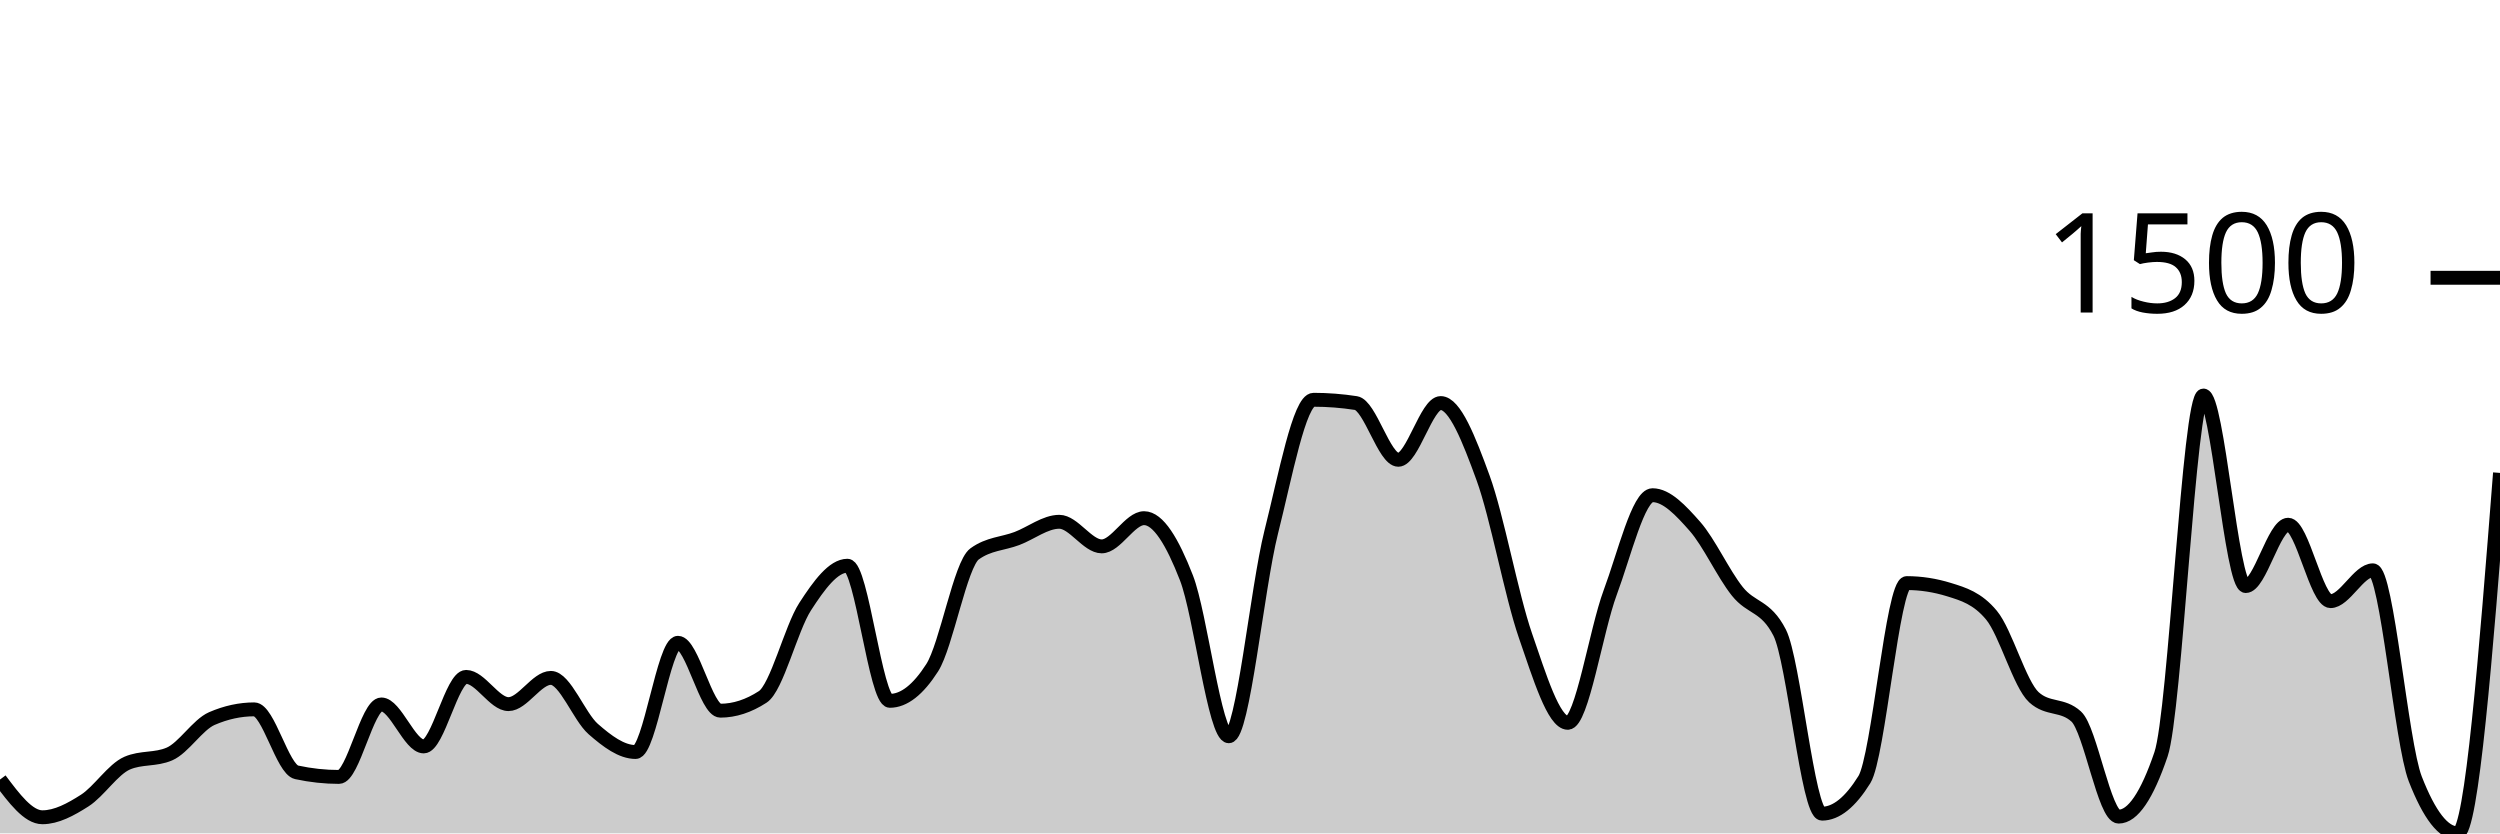
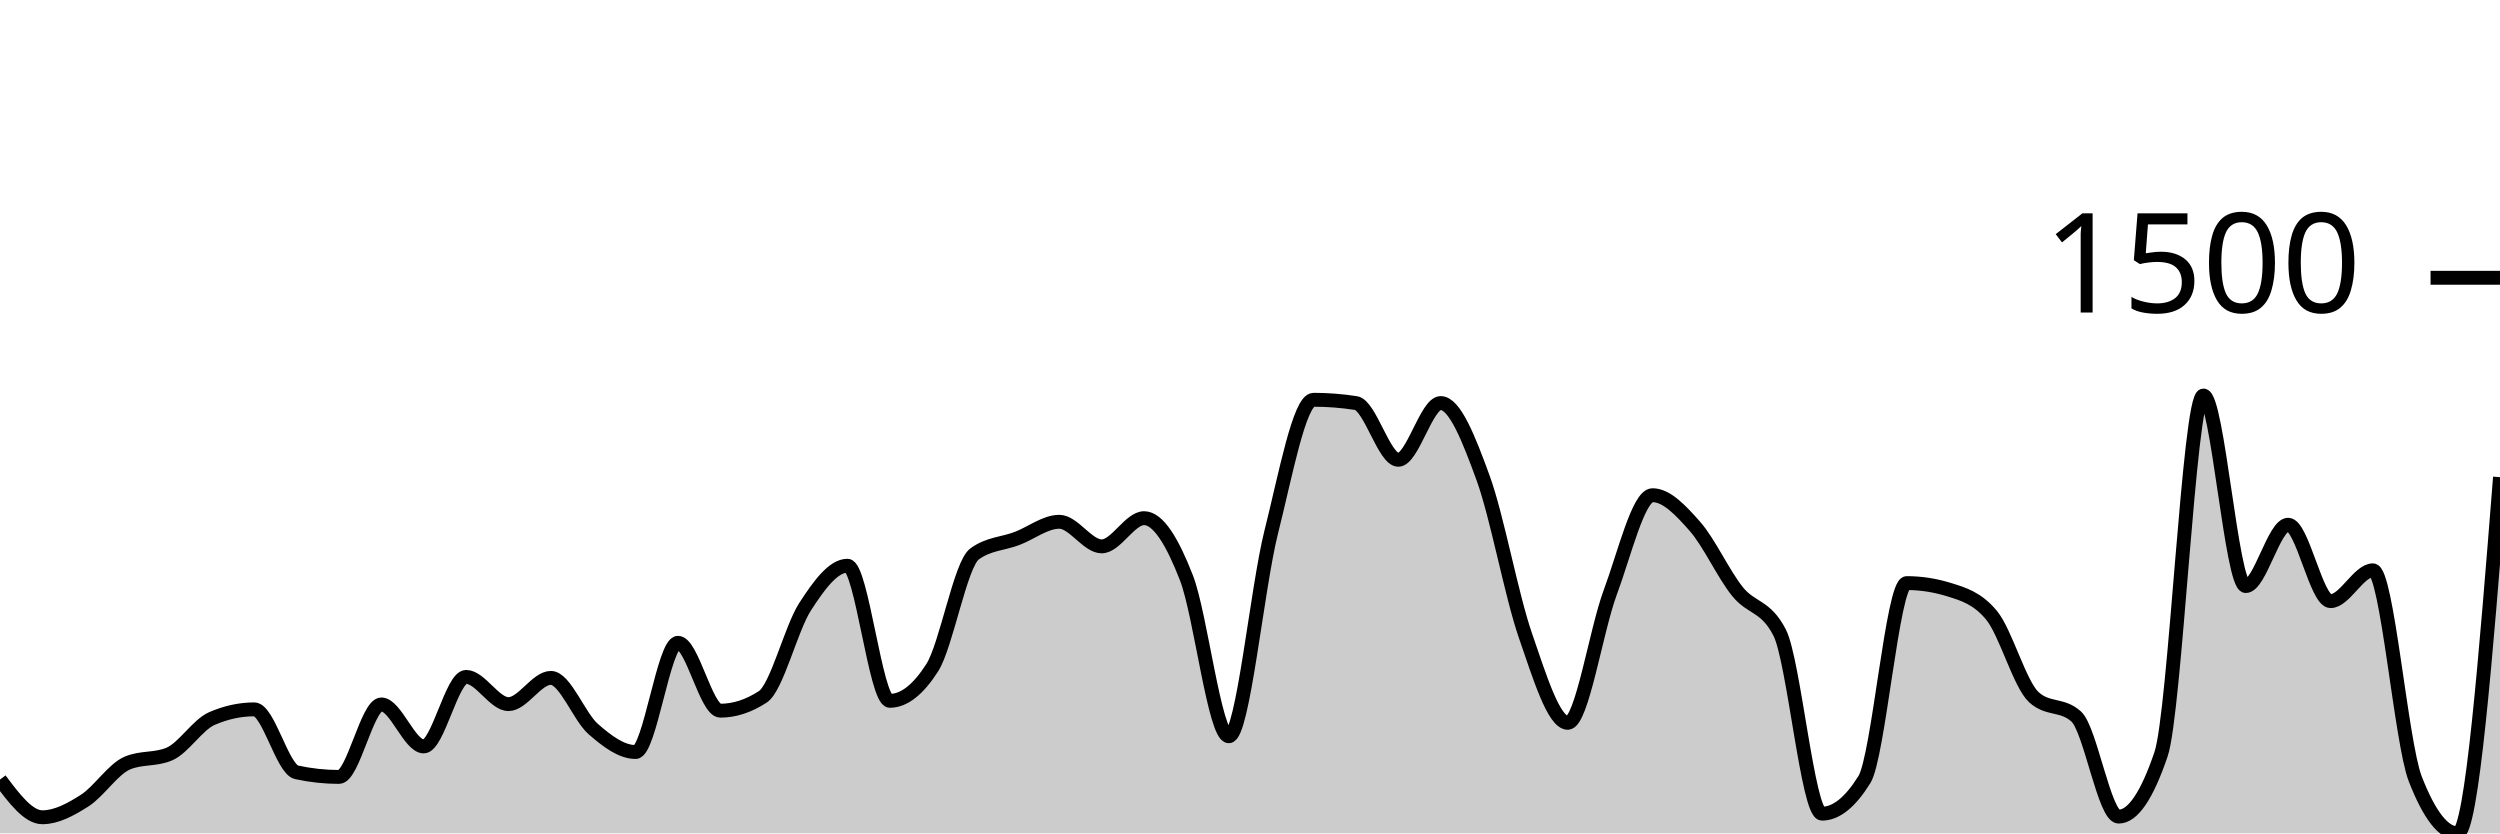
<svg xmlns="http://www.w3.org/2000/svg" viewBox="0 0 180 60">
  <g transform="translate(0,20)">
-     <path class="area" fill="rgba(0, 0, 0, 0.2)" d="M0,36.128C1.017,37.485,2.034,38.843,3.051,38.843C4.068,38.843,5.085,38.288,6.102,37.639C7.119,36.989,8.136,35.388,9.153,34.947C10.169,34.506,11.186,34.726,12.203,34.286C13.22,33.845,14.237,32.176,15.254,31.736C16.271,31.295,17.288,31.074,18.305,31.074C19.322,31.074,20.339,35.388,21.356,35.608C22.373,35.828,23.39,35.939,24.407,35.939C25.424,35.939,26.441,30.72,27.458,30.72C28.475,30.72,29.492,33.743,30.508,33.743C31.525,33.743,32.542,28.737,33.559,28.737C34.576,28.737,35.593,30.697,36.61,30.697C37.627,30.697,38.644,28.808,39.661,28.808C40.678,28.808,41.695,31.602,42.712,32.491C43.729,33.381,44.746,34.144,45.763,34.144C46.78,34.144,47.797,26.281,48.814,26.281C49.831,26.281,50.847,31.169,51.864,31.169C52.881,31.169,53.898,30.838,54.915,30.177C55.932,29.516,56.949,25.258,57.966,23.684C58.983,22.109,60,20.732,61.017,20.732C62.034,20.732,63.051,30.46,64.068,30.46C65.085,30.46,66.102,29.665,67.119,28.076C68.136,26.486,69.153,20.622,70.169,19.882C71.186,19.142,72.203,19.158,73.22,18.772C74.237,18.386,75.254,17.568,76.271,17.568C77.288,17.568,78.305,19.339,79.322,19.339C80.339,19.339,81.356,17.308,82.373,17.308C83.39,17.308,84.407,18.989,85.424,21.606C86.441,24.223,87.458,33.011,88.475,33.011C89.492,33.011,90.508,22.361,91.525,18.323C92.542,14.286,93.559,8.784,94.576,8.784C95.593,8.784,96.61,8.863,97.627,9.02C98.644,9.177,99.661,13.105,100.678,13.105C101.695,13.105,102.712,9.02,103.729,9.02C104.746,9.02,105.763,11.614,106.78,14.404C107.797,17.194,108.814,22.822,109.831,25.762C110.847,28.701,111.864,32.043,112.881,32.043C113.898,32.043,114.915,25.399,115.932,22.668C116.949,19.937,117.966,15.655,118.983,15.655C120,15.655,121.017,16.745,122.034,17.898C123.051,19.052,124.068,21.299,125.085,22.574C126.102,23.849,127.119,23.566,128.136,25.549C129.153,27.532,130.169,38.583,131.186,38.583C132.203,38.583,133.22,37.765,134.237,36.128C135.254,34.49,136.271,21.983,137.288,21.983C138.305,21.983,139.322,22.141,140.339,22.456C141.356,22.771,142.373,23.07,143.39,24.298C144.407,25.525,145.424,29.272,146.441,30.201C147.458,31.129,148.475,30.665,149.492,31.594C150.508,32.523,151.525,38.796,152.542,38.796C153.559,38.796,154.576,37.3,155.593,34.309C156.61,31.318,157.627,8.477,158.644,8.477C159.661,8.477,160.678,22.196,161.695,22.196C162.712,22.196,163.729,17.78,164.746,17.78C165.763,17.78,166.78,23.282,167.797,23.282C168.814,23.282,169.831,21.063,170.847,21.063C171.864,21.063,172.881,33.467,173.898,36.08C174.915,38.693,175.932,40,176.949,40C177.966,40,178.983,27.025,180,14.05L180,40C178.983,40,177.966,40,176.949,40C175.932,40,174.915,40,173.898,40C172.881,40,171.864,40,170.847,40C169.831,40,168.814,40,167.797,40C166.78,40,165.763,40,164.746,40C163.729,40,162.712,40,161.695,40C160.678,40,159.661,40,158.644,40C157.627,40,156.61,40,155.593,40C154.576,40,153.559,40,152.542,40C151.525,40,150.508,40,149.492,40C148.475,40,147.458,40,146.441,40C145.424,40,144.407,40,143.39,40C142.373,40,141.356,40,140.339,40C139.322,40,138.305,40,137.288,40C136.271,40,135.254,40,134.237,40C133.22,40,132.203,40,131.186,40C130.169,40,129.153,40,128.136,40C127.119,40,126.102,40,125.085,40C124.068,40,123.051,40,122.034,40C121.017,40,120,40,118.983,40C117.966,40,116.949,40,115.932,40C114.915,40,113.898,40,112.881,40C111.864,40,110.847,40,109.831,40C108.814,40,107.797,40,106.78,40C105.763,40,104.746,40,103.729,40C102.712,40,101.695,40,100.678,40C99.661,40,98.644,40,97.627,40C96.61,40,95.593,40,94.576,40C93.559,40,92.542,40,91.525,40C90.508,40,89.492,40,88.475,40C87.458,40,86.441,40,85.424,40C84.407,40,83.39,40,82.373,40C81.356,40,80.339,40,79.322,40C78.305,40,77.288,40,76.271,40C75.254,40,74.237,40,73.22,40C72.203,40,71.186,40,70.169,40C69.153,40,68.136,40,67.119,40C66.102,40,65.085,40,64.068,40C63.051,40,62.034,40,61.017,40C60,40,58.983,40,57.966,40C56.949,40,55.932,40,54.915,40C53.898,40,52.881,40,51.864,40C50.847,40,49.831,40,48.814,40C47.797,40,46.78,40,45.763,40C44.746,40,43.729,40,42.712,40C41.695,40,40.678,40,39.661,40C38.644,40,37.627,40,36.61,40C35.593,40,34.576,40,33.559,40C32.542,40,31.525,40,30.508,40C29.492,40,28.475,40,27.458,40C26.441,40,25.424,40,24.407,40C23.39,40,22.373,40,21.356,40C20.339,40,19.322,40,18.305,40C17.288,40,16.271,40,15.254,40C14.237,40,13.22,40,12.203,40C11.186,40,10.169,40,9.153,40C8.136,40,7.119,40,6.102,40C5.085,40,4.068,40,3.051,40C2.034,40,1.017,40,0,40Z" />
-     <path class="line" stroke="black" fill="none" d="M0,36.128C1.017,37.485,2.034,38.843,3.051,38.843C4.068,38.843,5.085,38.288,6.102,37.639C7.119,36.989,8.136,35.388,9.153,34.947C10.169,34.506,11.186,34.726,12.203,34.286C13.22,33.845,14.237,32.176,15.254,31.736C16.271,31.295,17.288,31.074,18.305,31.074C19.322,31.074,20.339,35.388,21.356,35.608C22.373,35.828,23.39,35.939,24.407,35.939C25.424,35.939,26.441,30.72,27.458,30.72C28.475,30.72,29.492,33.743,30.508,33.743C31.525,33.743,32.542,28.737,33.559,28.737C34.576,28.737,35.593,30.697,36.61,30.697C37.627,30.697,38.644,28.808,39.661,28.808C40.678,28.808,41.695,31.602,42.712,32.491C43.729,33.381,44.746,34.144,45.763,34.144C46.78,34.144,47.797,26.281,48.814,26.281C49.831,26.281,50.847,31.169,51.864,31.169C52.881,31.169,53.898,30.838,54.915,30.177C55.932,29.516,56.949,25.258,57.966,23.684C58.983,22.109,60,20.732,61.017,20.732C62.034,20.732,63.051,30.46,64.068,30.46C65.085,30.46,66.102,29.665,67.119,28.076C68.136,26.486,69.153,20.622,70.169,19.882C71.186,19.142,72.203,19.158,73.22,18.772C74.237,18.386,75.254,17.568,76.271,17.568C77.288,17.568,78.305,19.339,79.322,19.339C80.339,19.339,81.356,17.308,82.373,17.308C83.39,17.308,84.407,18.989,85.424,21.606C86.441,24.223,87.458,33.011,88.475,33.011C89.492,33.011,90.508,22.361,91.525,18.323C92.542,14.286,93.559,8.784,94.576,8.784C95.593,8.784,96.61,8.863,97.627,9.02C98.644,9.177,99.661,13.105,100.678,13.105C101.695,13.105,102.712,9.02,103.729,9.02C104.746,9.02,105.763,11.614,106.78,14.404C107.797,17.194,108.814,22.822,109.831,25.762C110.847,28.701,111.864,32.043,112.881,32.043C113.898,32.043,114.915,25.399,115.932,22.668C116.949,19.937,117.966,15.655,118.983,15.655C120,15.655,121.017,16.745,122.034,17.898C123.051,19.052,124.068,21.299,125.085,22.574C126.102,23.849,127.119,23.566,128.136,25.549C129.153,27.532,130.169,38.583,131.186,38.583C132.203,38.583,133.22,37.765,134.237,36.128C135.254,34.49,136.271,21.983,137.288,21.983C138.305,21.983,139.322,22.141,140.339,22.456C141.356,22.771,142.373,23.07,143.39,24.298C144.407,25.525,145.424,29.272,146.441,30.201C147.458,31.129,148.475,30.665,149.492,31.594C150.508,32.523,151.525,38.796,152.542,38.796C153.559,38.796,154.576,37.3,155.593,34.309C156.61,31.318,157.627,8.477,158.644,8.477C159.661,8.477,160.678,22.196,161.695,22.196C162.712,22.196,163.729,17.78,164.746,17.78C165.763,17.78,166.78,23.282,167.797,23.282C168.814,23.282,169.831,21.063,170.847,21.063C171.864,21.063,172.881,33.467,173.898,36.08C174.915,38.693,175.932,40,176.949,40C177.966,40,178.983,27.025,180,14.05" />
+     <path class="area" fill="rgba(0, 0, 0, 0.2)" d="M0,36.128C1.017,37.485,2.034,38.843,3.051,38.843C4.068,38.843,5.085,38.288,6.102,37.639C7.119,36.989,8.136,35.388,9.153,34.947C10.169,34.506,11.186,34.726,12.203,34.286C13.22,33.845,14.237,32.176,15.254,31.736C16.271,31.295,17.288,31.074,18.305,31.074C19.322,31.074,20.339,35.388,21.356,35.608C22.373,35.828,23.39,35.939,24.407,35.939C25.424,35.939,26.441,30.72,27.458,30.72C28.475,30.72,29.492,33.743,30.508,33.743C31.525,33.743,32.542,28.737,33.559,28.737C34.576,28.737,35.593,30.697,36.61,30.697C37.627,30.697,38.644,28.808,39.661,28.808C40.678,28.808,41.695,31.602,42.712,32.491C43.729,33.381,44.746,34.144,45.763,34.144C46.78,34.144,47.797,26.281,48.814,26.281C49.831,26.281,50.847,31.169,51.864,31.169C52.881,31.169,53.898,30.838,54.915,30.177C55.932,29.516,56.949,25.258,57.966,23.684C58.983,22.109,60,20.732,61.017,20.732C62.034,20.732,63.051,30.46,64.068,30.46C65.085,30.46,66.102,29.665,67.119,28.076C68.136,26.486,69.153,20.622,70.169,19.882C71.186,19.142,72.203,19.158,73.22,18.772C74.237,18.386,75.254,17.568,76.271,17.568C77.288,17.568,78.305,19.339,79.322,19.339C80.339,19.339,81.356,17.308,82.373,17.308C83.39,17.308,84.407,18.989,85.424,21.606C86.441,24.223,87.458,33.011,88.475,33.011C89.492,33.011,90.508,22.361,91.525,18.323C92.542,14.286,93.559,8.784,94.576,8.784C95.593,8.784,96.61,8.863,97.627,9.02C98.644,9.177,99.661,13.105,100.678,13.105C101.695,13.105,102.712,9.02,103.729,9.02C104.746,9.02,105.763,11.614,106.78,14.404C107.797,17.194,108.814,22.822,109.831,25.762C110.847,28.701,111.864,32.043,112.881,32.043C113.898,32.043,114.915,25.399,115.932,22.668C116.949,19.937,117.966,15.655,118.983,15.655C120,15.655,121.017,16.745,122.034,17.898C123.051,19.052,124.068,21.299,125.085,22.574C126.102,23.849,127.119,23.566,128.136,25.549C129.153,27.532,130.169,38.583,131.186,38.583C132.203,38.583,133.22,37.765,134.237,36.128C135.254,34.49,136.271,21.983,137.288,21.983C138.305,21.983,139.322,22.141,140.339,22.456C141.356,22.771,142.373,23.07,143.39,24.298C144.407,25.525,145.424,29.272,146.441,30.201C147.458,31.129,148.475,30.665,149.492,31.594C150.508,32.523,151.525,38.796,152.542,38.796C153.559,38.796,154.576,37.3,155.593,34.309C156.61,31.318,157.627,8.477,158.644,8.477C159.661,8.477,160.678,22.196,161.695,22.196C162.712,22.196,163.729,17.78,164.746,17.78C165.763,17.78,166.78,23.282,167.797,23.282C168.814,23.282,169.831,21.063,170.847,21.063C171.864,21.063,172.881,33.467,173.898,36.08C174.915,38.693,175.932,40,176.949,40C177.966,40,178.983,27.178,180,14.357L180,40C178.983,40,177.966,40,176.949,40C175.932,40,174.915,40,173.898,40C172.881,40,171.864,40,170.847,40C169.831,40,168.814,40,167.797,40C166.78,40,165.763,40,164.746,40C163.729,40,162.712,40,161.695,40C160.678,40,159.661,40,158.644,40C157.627,40,156.61,40,155.593,40C154.576,40,153.559,40,152.542,40C151.525,40,150.508,40,149.492,40C148.475,40,147.458,40,146.441,40C145.424,40,144.407,40,143.39,40C142.373,40,141.356,40,140.339,40C139.322,40,138.305,40,137.288,40C136.271,40,135.254,40,134.237,40C133.22,40,132.203,40,131.186,40C130.169,40,129.153,40,128.136,40C127.119,40,126.102,40,125.085,40C124.068,40,123.051,40,122.034,40C121.017,40,120,40,118.983,40C117.966,40,116.949,40,115.932,40C114.915,40,113.898,40,112.881,40C111.864,40,110.847,40,109.831,40C108.814,40,107.797,40,106.78,40C105.763,40,104.746,40,103.729,40C102.712,40,101.695,40,100.678,40C99.661,40,98.644,40,97.627,40C96.61,40,95.593,40,94.576,40C93.559,40,92.542,40,91.525,40C90.508,40,89.492,40,88.475,40C87.458,40,86.441,40,85.424,40C84.407,40,83.39,40,82.373,40C81.356,40,80.339,40,79.322,40C78.305,40,77.288,40,76.271,40C75.254,40,74.237,40,73.22,40C72.203,40,71.186,40,70.169,40C69.153,40,68.136,40,67.119,40C66.102,40,65.085,40,64.068,40C63.051,40,62.034,40,61.017,40C60,40,58.983,40,57.966,40C56.949,40,55.932,40,54.915,40C53.898,40,52.881,40,51.864,40C50.847,40,49.831,40,48.814,40C47.797,40,46.78,40,45.763,40C44.746,40,43.729,40,42.712,40C41.695,40,40.678,40,39.661,40C38.644,40,37.627,40,36.61,40C35.593,40,34.576,40,33.559,40C32.542,40,31.525,40,30.508,40C29.492,40,28.475,40,27.458,40C26.441,40,25.424,40,24.407,40C23.39,40,22.373,40,21.356,40C20.339,40,19.322,40,18.305,40C17.288,40,16.271,40,15.254,40C14.237,40,13.22,40,12.203,40C11.186,40,10.169,40,9.153,40C8.136,40,7.119,40,6.102,40C5.085,40,4.068,40,3.051,40C2.034,40,1.017,40,0,40Z" />
+     <path class="line" stroke="black" fill="none" d="M0,36.128C1.017,37.485,2.034,38.843,3.051,38.843C4.068,38.843,5.085,38.288,6.102,37.639C7.119,36.989,8.136,35.388,9.153,34.947C10.169,34.506,11.186,34.726,12.203,34.286C13.22,33.845,14.237,32.176,15.254,31.736C16.271,31.295,17.288,31.074,18.305,31.074C19.322,31.074,20.339,35.388,21.356,35.608C22.373,35.828,23.39,35.939,24.407,35.939C25.424,35.939,26.441,30.72,27.458,30.72C28.475,30.72,29.492,33.743,30.508,33.743C31.525,33.743,32.542,28.737,33.559,28.737C34.576,28.737,35.593,30.697,36.61,30.697C37.627,30.697,38.644,28.808,39.661,28.808C40.678,28.808,41.695,31.602,42.712,32.491C43.729,33.381,44.746,34.144,45.763,34.144C46.78,34.144,47.797,26.281,48.814,26.281C49.831,26.281,50.847,31.169,51.864,31.169C52.881,31.169,53.898,30.838,54.915,30.177C55.932,29.516,56.949,25.258,57.966,23.684C58.983,22.109,60,20.732,61.017,20.732C62.034,20.732,63.051,30.46,64.068,30.46C65.085,30.46,66.102,29.665,67.119,28.076C68.136,26.486,69.153,20.622,70.169,19.882C71.186,19.142,72.203,19.158,73.22,18.772C74.237,18.386,75.254,17.568,76.271,17.568C77.288,17.568,78.305,19.339,79.322,19.339C80.339,19.339,81.356,17.308,82.373,17.308C83.39,17.308,84.407,18.989,85.424,21.606C86.441,24.223,87.458,33.011,88.475,33.011C89.492,33.011,90.508,22.361,91.525,18.323C92.542,14.286,93.559,8.784,94.576,8.784C95.593,8.784,96.61,8.863,97.627,9.02C98.644,9.177,99.661,13.105,100.678,13.105C101.695,13.105,102.712,9.02,103.729,9.02C104.746,9.02,105.763,11.614,106.78,14.404C107.797,17.194,108.814,22.822,109.831,25.762C110.847,28.701,111.864,32.043,112.881,32.043C113.898,32.043,114.915,25.399,115.932,22.668C116.949,19.937,117.966,15.655,118.983,15.655C120,15.655,121.017,16.745,122.034,17.898C123.051,19.052,124.068,21.299,125.085,22.574C126.102,23.849,127.119,23.566,128.136,25.549C129.153,27.532,130.169,38.583,131.186,38.583C132.203,38.583,133.22,37.765,134.237,36.128C135.254,34.49,136.271,21.983,137.288,21.983C138.305,21.983,139.322,22.141,140.339,22.456C141.356,22.771,142.373,23.07,143.39,24.298C144.407,25.525,145.424,29.272,146.441,30.201C147.458,31.129,148.475,30.665,149.492,31.594C150.508,32.523,151.525,38.796,152.542,38.796C153.559,38.796,154.576,37.3,155.593,34.309C156.61,31.318,157.627,8.477,158.644,8.477C159.661,8.477,160.678,22.196,161.695,22.196C162.712,22.196,163.729,17.78,164.746,17.78C165.763,17.78,166.78,23.282,167.797,23.282C168.814,23.282,169.831,21.063,170.847,21.063C171.864,21.063,172.881,33.467,173.898,36.08C174.915,38.693,175.932,40,176.949,40C177.966,40,178.983,27.178,180,14.357" />
    <path class="axis-ceiling" stroke-width="1" stroke="black" fill="none" d="M175,0L180,0" />
    <text class="axis-ceiling-label" font-family="sans-serif" text-anchor="end" font-size="10px" x="170" y="2.5">1500</text>
  </g>
</svg>
